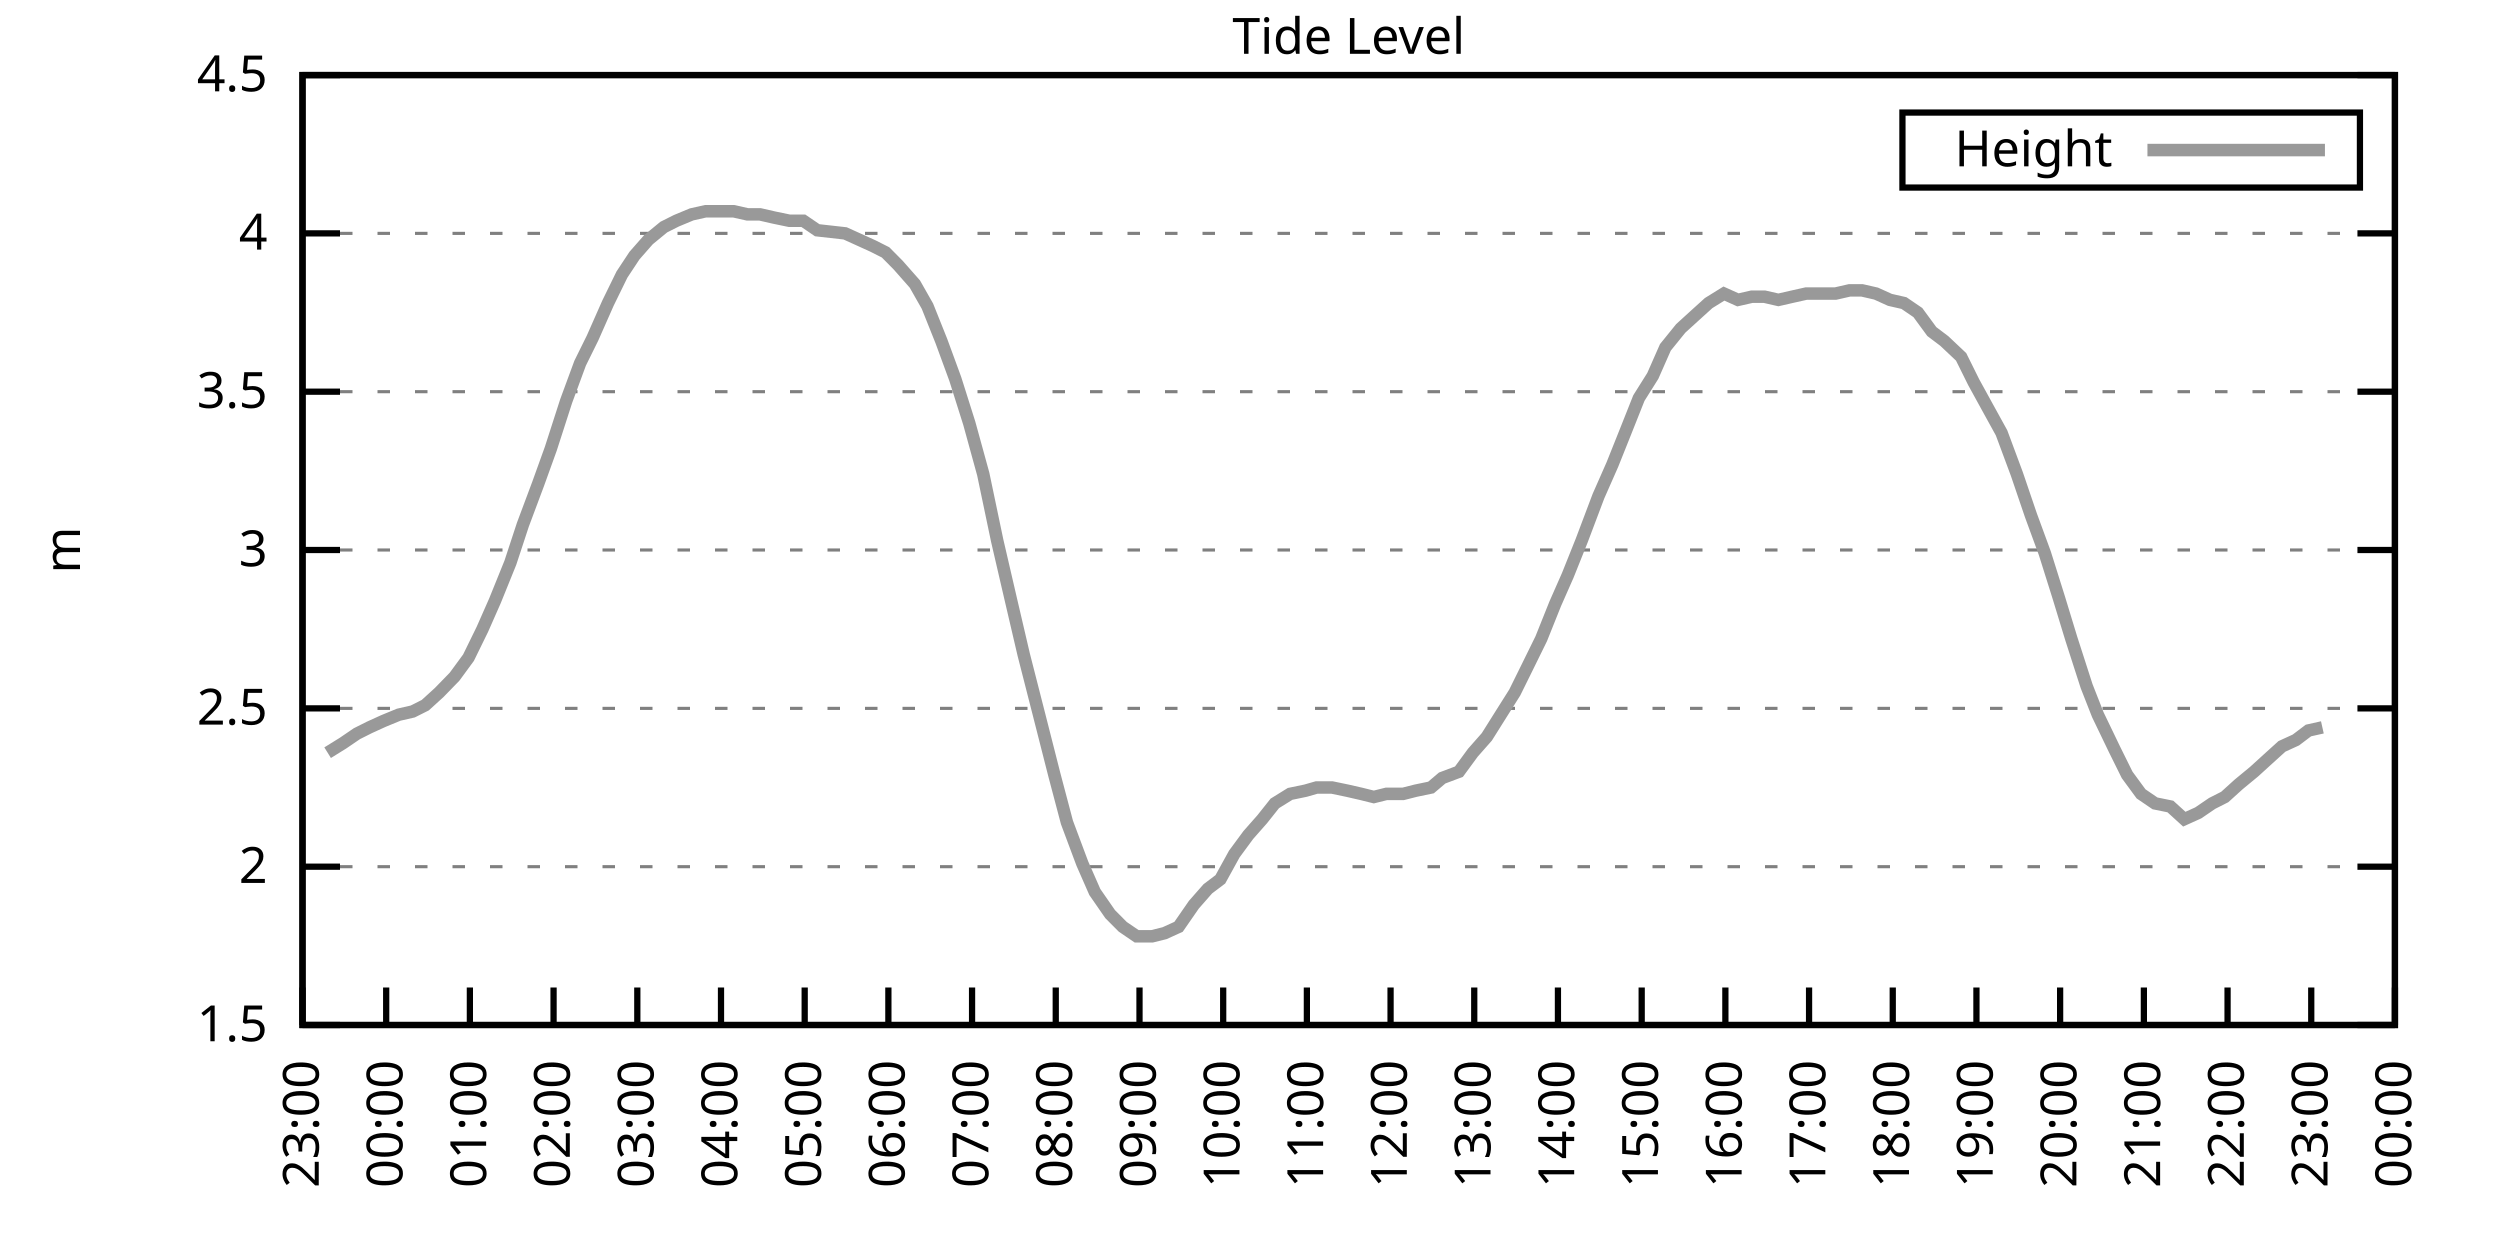
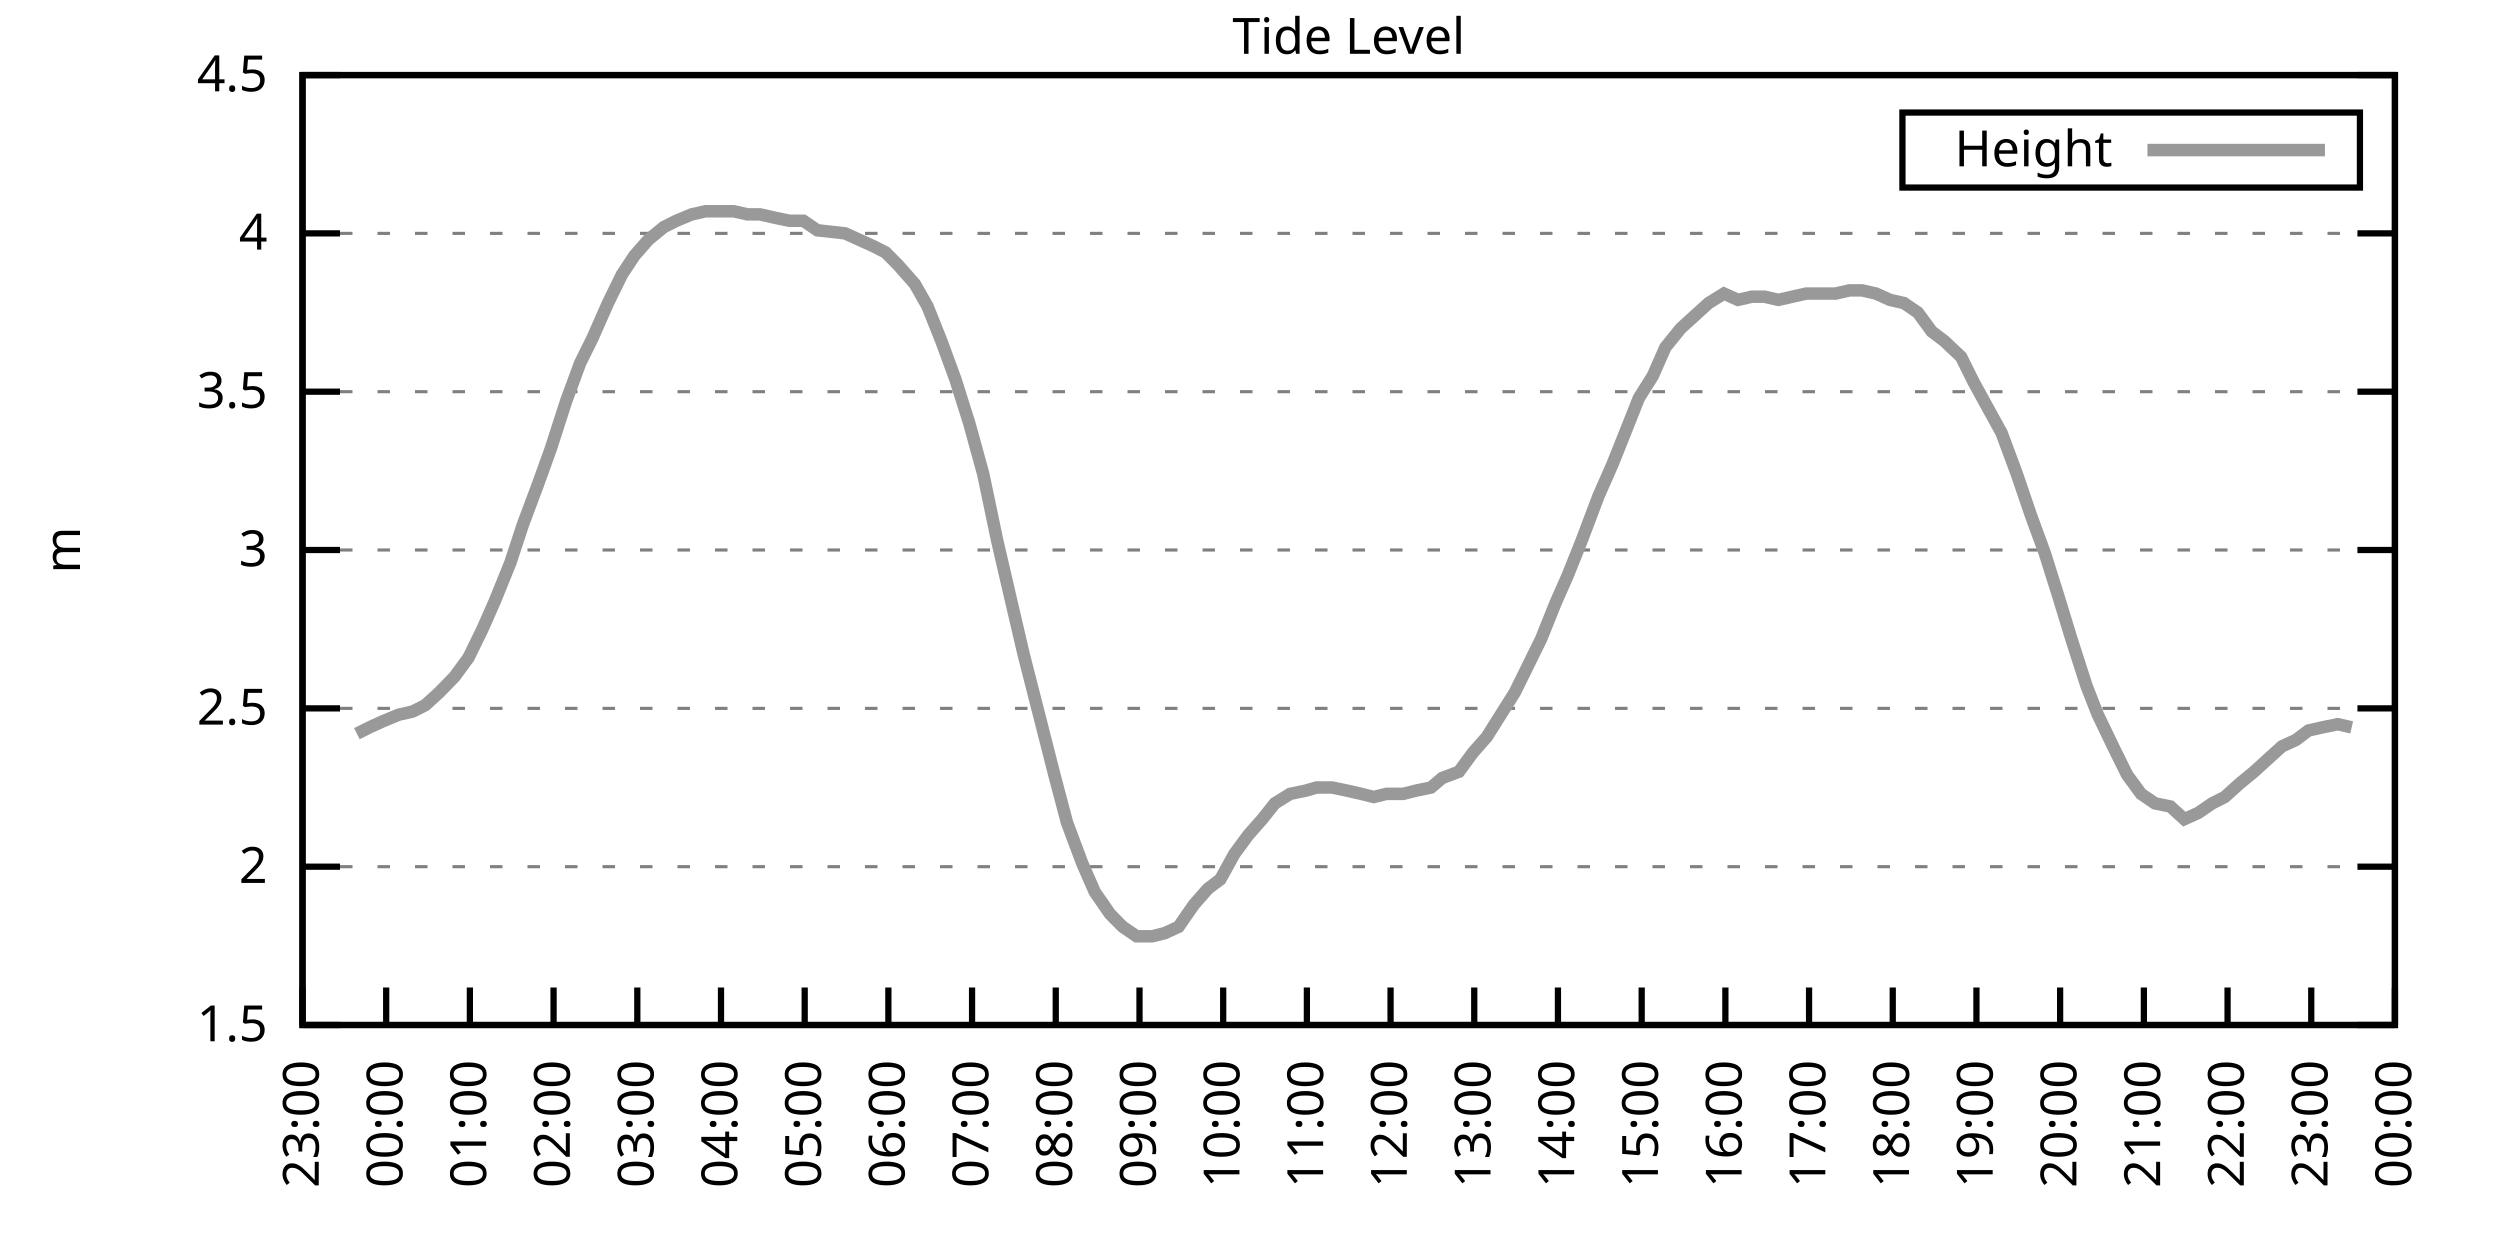
<svg xmlns="http://www.w3.org/2000/svg" xmlns:xlink="http://www.w3.org/1999/xlink" width="400" height="200" viewBox="0 0 400 200">
  <g id="gnuplot_canvas">
    <rect x="0" y="0" width="400" height="200" fill="none" />
    <defs>
      <circle id="gpDot" r="0.5" stroke-width="0.5" stroke="currentColor" />
      <path id="gpPt0" stroke-width="0.333" stroke="currentColor" d="M-1,0 h2 M0,-1 v2" />
      <path id="gpPt1" stroke-width="0.333" stroke="currentColor" d="M-1,-1 L1,1 M1,-1 L-1,1" />
      <path id="gpPt2" stroke-width="0.333" stroke="currentColor" d="M-1,0 L1,0 M0,-1 L0,1 M-1,-1 L1,1 M-1,1 L1,-1" />
      <rect id="gpPt3" stroke-width="0.333" stroke="currentColor" x="-1" y="-1" width="2" height="2" />
      <rect id="gpPt4" stroke-width="0.333" stroke="currentColor" fill="currentColor" x="-1" y="-1" width="2" height="2" />
      <circle id="gpPt5" stroke-width="0.333" stroke="currentColor" cx="0" cy="0" r="1" />
      <use xlink:href="#gpPt5" id="gpPt6" fill="currentColor" stroke="none" />
      <path id="gpPt7" stroke-width="0.333" stroke="currentColor" d="M0,-1.33 L-1.33,0.67 L1.33,0.67 z" />
      <use xlink:href="#gpPt7" id="gpPt8" fill="currentColor" stroke="none" />
      <use xlink:href="#gpPt7" id="gpPt9" stroke="currentColor" transform="rotate(180)" />
      <use xlink:href="#gpPt9" id="gpPt10" fill="currentColor" stroke="none" />
      <use xlink:href="#gpPt3" id="gpPt11" stroke="currentColor" transform="rotate(45)" />
      <use xlink:href="#gpPt11" id="gpPt12" fill="currentColor" stroke="none" />
      <path id="gpPt13" stroke-width="0.333" stroke="currentColor" d="M0,1.330 L1.265,0.411 L0.782,-1.067 L-0.782,-1.076 L-1.265,0.411 z" />
      <use xlink:href="#gpPt13" id="gpPt14" fill="currentColor" stroke="none" />
      <filter id="textbox" filterUnits="objectBoundingBox" x="0" y="0" height="1" width="1">
        <feFlood flood-color="white" flood-opacity="1" result="bgnd" />
        <feComposite in="SourceGraphic" in2="bgnd" operator="atop" />
      </filter>
      <filter id="greybox" filterUnits="objectBoundingBox" x="0" y="0" height="1" width="1">
        <feFlood flood-color="lightgrey" flood-opacity="1" result="grey" />
        <feComposite in="SourceGraphic" in2="grey" operator="atop" />
      </filter>
    </defs>
    <g fill="none" color="white" stroke="currentColor" stroke-width="1.00" stroke-linecap="butt" stroke-linejoin="miter">
</g>
    <g fill="none" color="black" stroke="currentColor" stroke-width="1.00" stroke-linecap="butt" stroke-linejoin="miter">
      <g stroke="none" shape-rendering="crispEdges">
        <polygon fill="rgb(255, 255, 255)" points="48.40,164.00 383.18,164.00 383.18,12.02 48.40,12.02 " />
      </g>
    </g>
    <g fill="none" color="black" stroke="currentColor" stroke-width="1.00" stroke-linecap="butt" stroke-linejoin="miter">
</g>
    <g fill="none" color="black" stroke="black" stroke-width="0.50" stroke-linecap="butt" stroke-linejoin="miter">
</g>
    <g fill="none" color="gray" stroke="currentColor" stroke-width="0.50" stroke-linecap="butt" stroke-linejoin="miter">
      <path stroke="gray" stroke-dasharray="2,4" class="gridline" d="M48.40,164.00 L383.19,164.00  " />
    </g>
    <g fill="none" color="gray" stroke="gray" stroke-width="1.00" stroke-linecap="butt" stroke-linejoin="miter">
</g>
    <g fill="none" color="black" stroke="currentColor" stroke-width="1.00" stroke-linecap="butt" stroke-linejoin="miter">
      <path stroke="black" d="M48.40,164.00 L54.40,164.00 M383.19,164.00 L377.19,164.00  " />
      <g transform="translate(42.80,166.60)" stroke="none" fill="black" font-family="Sans" font-size="8.00" text-anchor="end">
        <text>
          <tspan font-family="Sans"> 1.5</tspan>
        </text>
      </g>
    </g>
    <g fill="none" color="black" stroke="currentColor" stroke-width="1.00" stroke-linecap="butt" stroke-linejoin="miter">
</g>
    <g fill="none" color="black" stroke="black" stroke-width="0.50" stroke-linecap="butt" stroke-linejoin="miter">
</g>
    <g fill="none" color="gray" stroke="currentColor" stroke-width="0.50" stroke-linecap="butt" stroke-linejoin="miter">
      <path stroke="gray" stroke-dasharray="2,4" class="gridline" d="M48.40,138.67 L383.19,138.67  " />
    </g>
    <g fill="none" color="gray" stroke="gray" stroke-width="1.00" stroke-linecap="butt" stroke-linejoin="miter">
</g>
    <g fill="none" color="black" stroke="currentColor" stroke-width="1.00" stroke-linecap="butt" stroke-linejoin="miter">
      <path stroke="black" d="M48.40,138.67 L54.40,138.67 M383.19,138.67 L377.19,138.67  " />
      <g transform="translate(42.80,141.27)" stroke="none" fill="black" font-family="Sans" font-size="8.00" text-anchor="end">
        <text>
          <tspan font-family="Sans"> 2</tspan>
        </text>
      </g>
    </g>
    <g fill="none" color="black" stroke="currentColor" stroke-width="1.00" stroke-linecap="butt" stroke-linejoin="miter">
</g>
    <g fill="none" color="black" stroke="black" stroke-width="0.50" stroke-linecap="butt" stroke-linejoin="miter">
</g>
    <g fill="none" color="gray" stroke="currentColor" stroke-width="0.50" stroke-linecap="butt" stroke-linejoin="miter">
      <path stroke="gray" stroke-dasharray="2,4" class="gridline" d="M48.40,113.34 L383.19,113.34  " />
    </g>
    <g fill="none" color="gray" stroke="gray" stroke-width="1.00" stroke-linecap="butt" stroke-linejoin="miter">
</g>
    <g fill="none" color="black" stroke="currentColor" stroke-width="1.00" stroke-linecap="butt" stroke-linejoin="miter">
      <path stroke="black" d="M48.40,113.34 L54.40,113.34 M383.19,113.34 L377.19,113.34  " />
      <g transform="translate(42.80,115.94)" stroke="none" fill="black" font-family="Sans" font-size="8.00" text-anchor="end">
        <text>
          <tspan font-family="Sans"> 2.5</tspan>
        </text>
      </g>
    </g>
    <g fill="none" color="black" stroke="currentColor" stroke-width="1.00" stroke-linecap="butt" stroke-linejoin="miter">
</g>
    <g fill="none" color="black" stroke="black" stroke-width="0.50" stroke-linecap="butt" stroke-linejoin="miter">
</g>
    <g fill="none" color="gray" stroke="currentColor" stroke-width="0.50" stroke-linecap="butt" stroke-linejoin="miter">
      <path stroke="gray" stroke-dasharray="2,4" class="gridline" d="M48.40,88.00 L383.19,88.00  " />
    </g>
    <g fill="none" color="gray" stroke="gray" stroke-width="1.00" stroke-linecap="butt" stroke-linejoin="miter">
</g>
    <g fill="none" color="black" stroke="currentColor" stroke-width="1.00" stroke-linecap="butt" stroke-linejoin="miter">
      <path stroke="black" d="M48.40,88.00 L54.40,88.00 M383.19,88.00 L377.19,88.00  " />
      <g transform="translate(42.80,90.60)" stroke="none" fill="black" font-family="Sans" font-size="8.00" text-anchor="end">
        <text>
          <tspan font-family="Sans"> 3</tspan>
        </text>
      </g>
    </g>
    <g fill="none" color="black" stroke="currentColor" stroke-width="1.00" stroke-linecap="butt" stroke-linejoin="miter">
</g>
    <g fill="none" color="black" stroke="black" stroke-width="0.50" stroke-linecap="butt" stroke-linejoin="miter">
</g>
    <g fill="none" color="gray" stroke="currentColor" stroke-width="0.50" stroke-linecap="butt" stroke-linejoin="miter">
      <path stroke="gray" stroke-dasharray="2,4" class="gridline" d="M48.40,62.67 L383.19,62.67  " />
    </g>
    <g fill="none" color="gray" stroke="gray" stroke-width="1.00" stroke-linecap="butt" stroke-linejoin="miter">
</g>
    <g fill="none" color="black" stroke="currentColor" stroke-width="1.00" stroke-linecap="butt" stroke-linejoin="miter">
      <path stroke="black" d="M48.40,62.67 L54.40,62.67 M383.19,62.67 L377.19,62.67  " />
      <g transform="translate(42.80,65.27)" stroke="none" fill="black" font-family="Sans" font-size="8.00" text-anchor="end">
        <text>
          <tspan font-family="Sans"> 3.5</tspan>
        </text>
      </g>
    </g>
    <g fill="none" color="black" stroke="currentColor" stroke-width="1.00" stroke-linecap="butt" stroke-linejoin="miter">
</g>
    <g fill="none" color="black" stroke="black" stroke-width="0.50" stroke-linecap="butt" stroke-linejoin="miter">
</g>
    <g fill="none" color="gray" stroke="currentColor" stroke-width="0.50" stroke-linecap="butt" stroke-linejoin="miter">
      <path stroke="gray" stroke-dasharray="2,4" class="gridline" d="M48.40,37.34 L383.19,37.34  " />
    </g>
    <g fill="none" color="gray" stroke="gray" stroke-width="1.00" stroke-linecap="butt" stroke-linejoin="miter">
</g>
    <g fill="none" color="black" stroke="currentColor" stroke-width="1.00" stroke-linecap="butt" stroke-linejoin="miter">
      <path stroke="black" d="M48.40,37.34 L54.40,37.34 M383.19,37.34 L377.19,37.34  " />
      <g transform="translate(42.80,39.94)" stroke="none" fill="black" font-family="Sans" font-size="8.00" text-anchor="end">
        <text>
          <tspan font-family="Sans"> 4</tspan>
        </text>
      </g>
    </g>
    <g fill="none" color="black" stroke="currentColor" stroke-width="1.00" stroke-linecap="butt" stroke-linejoin="miter">
</g>
    <g fill="none" color="black" stroke="black" stroke-width="0.50" stroke-linecap="butt" stroke-linejoin="miter">
</g>
    <g fill="none" color="gray" stroke="currentColor" stroke-width="0.50" stroke-linecap="butt" stroke-linejoin="miter">
      <path stroke="gray" stroke-dasharray="2,4" class="gridline" d="M48.40,12.01 L383.19,12.01  " />
    </g>
    <g fill="none" color="gray" stroke="gray" stroke-width="1.00" stroke-linecap="butt" stroke-linejoin="miter">
</g>
    <g fill="none" color="black" stroke="currentColor" stroke-width="1.00" stroke-linecap="butt" stroke-linejoin="miter">
      <path stroke="black" d="M48.40,12.01 L54.40,12.01 M383.19,12.01 L377.19,12.01  " />
      <g transform="translate(42.80,14.61)" stroke="none" fill="black" font-family="Sans" font-size="8.00" text-anchor="end">
        <text>
          <tspan font-family="Sans"> 4.5</tspan>
        </text>
      </g>
    </g>
    <g fill="none" color="black" stroke="currentColor" stroke-width="1.00" stroke-linecap="butt" stroke-linejoin="miter">
      <path stroke="black" d="M48.40,164.00 L48.40,158.00  " />
      <g transform="translate(51.00,169.60) rotate(270.00)" stroke="none" fill="black" font-family="Sans" font-size="8.00" text-anchor="end">
        <text>
          <tspan font-family="Sans">23:00</tspan>
        </text>
      </g>
    </g>
    <g fill="none" color="black" stroke="currentColor" stroke-width="1.00" stroke-linecap="butt" stroke-linejoin="miter">
      <path stroke="black" d="M61.79,164.00 L61.79,158.00  " />
      <g transform="translate(64.39,169.60) rotate(270.00)" stroke="none" fill="black" font-family="Sans" font-size="8.00" text-anchor="end">
        <text>
          <tspan font-family="Sans">00:00</tspan>
        </text>
      </g>
    </g>
    <g fill="none" color="black" stroke="currentColor" stroke-width="1.00" stroke-linecap="butt" stroke-linejoin="miter">
      <path stroke="black" d="M75.18,164.00 L75.18,158.00  " />
      <g transform="translate(77.78,169.60) rotate(270.00)" stroke="none" fill="black" font-family="Sans" font-size="8.00" text-anchor="end">
        <text>
          <tspan font-family="Sans">01:00</tspan>
        </text>
      </g>
    </g>
    <g fill="none" color="black" stroke="currentColor" stroke-width="1.00" stroke-linecap="butt" stroke-linejoin="miter">
      <path stroke="black" d="M88.57,164.00 L88.57,158.00  " />
      <g transform="translate(91.17,169.60) rotate(270.00)" stroke="none" fill="black" font-family="Sans" font-size="8.00" text-anchor="end">
        <text>
          <tspan font-family="Sans">02:00</tspan>
        </text>
      </g>
    </g>
    <g fill="none" color="black" stroke="currentColor" stroke-width="1.00" stroke-linecap="butt" stroke-linejoin="miter">
      <path stroke="black" d="M101.97,164.00 L101.97,158.00  " />
      <g transform="translate(104.57,169.60) rotate(270.00)" stroke="none" fill="black" font-family="Sans" font-size="8.00" text-anchor="end">
        <text>
          <tspan font-family="Sans">03:00</tspan>
        </text>
      </g>
    </g>
    <g fill="none" color="black" stroke="currentColor" stroke-width="1.00" stroke-linecap="butt" stroke-linejoin="miter">
      <path stroke="black" d="M115.36,164.00 L115.36,158.00  " />
      <g transform="translate(117.96,169.60) rotate(270.00)" stroke="none" fill="black" font-family="Sans" font-size="8.00" text-anchor="end">
        <text>
          <tspan font-family="Sans">04:00</tspan>
        </text>
      </g>
    </g>
    <g fill="none" color="black" stroke="currentColor" stroke-width="1.00" stroke-linecap="butt" stroke-linejoin="miter">
      <path stroke="black" d="M128.75,164.00 L128.75,158.00  " />
      <g transform="translate(131.35,169.60) rotate(270.00)" stroke="none" fill="black" font-family="Sans" font-size="8.00" text-anchor="end">
        <text>
          <tspan font-family="Sans">05:00</tspan>
        </text>
      </g>
    </g>
    <g fill="none" color="black" stroke="currentColor" stroke-width="1.00" stroke-linecap="butt" stroke-linejoin="miter">
      <path stroke="black" d="M142.14,164.00 L142.14,158.00  " />
      <g transform="translate(144.74,169.60) rotate(270.00)" stroke="none" fill="black" font-family="Sans" font-size="8.00" text-anchor="end">
        <text>
          <tspan font-family="Sans">06:00</tspan>
        </text>
      </g>
    </g>
    <g fill="none" color="black" stroke="currentColor" stroke-width="1.00" stroke-linecap="butt" stroke-linejoin="miter">
      <path stroke="black" d="M155.53,164.00 L155.53,158.00  " />
      <g transform="translate(158.13,169.60) rotate(270.00)" stroke="none" fill="black" font-family="Sans" font-size="8.00" text-anchor="end">
        <text>
          <tspan font-family="Sans">07:00</tspan>
        </text>
      </g>
    </g>
    <g fill="none" color="black" stroke="currentColor" stroke-width="1.00" stroke-linecap="butt" stroke-linejoin="miter">
      <path stroke="black" d="M168.92,164.00 L168.92,158.00  " />
      <g transform="translate(171.52,169.60) rotate(270.00)" stroke="none" fill="black" font-family="Sans" font-size="8.00" text-anchor="end">
        <text>
          <tspan font-family="Sans">08:00</tspan>
        </text>
      </g>
    </g>
    <g fill="none" color="black" stroke="currentColor" stroke-width="1.00" stroke-linecap="butt" stroke-linejoin="miter">
      <path stroke="black" d="M182.32,164.00 L182.32,158.00  " />
      <g transform="translate(184.92,169.60) rotate(270.00)" stroke="none" fill="black" font-family="Sans" font-size="8.00" text-anchor="end">
        <text>
          <tspan font-family="Sans">09:00</tspan>
        </text>
      </g>
    </g>
    <g fill="none" color="black" stroke="currentColor" stroke-width="1.00" stroke-linecap="butt" stroke-linejoin="miter">
      <path stroke="black" d="M195.71,164.00 L195.71,158.00  " />
      <g transform="translate(198.31,169.60) rotate(270.00)" stroke="none" fill="black" font-family="Sans" font-size="8.00" text-anchor="end">
        <text>
          <tspan font-family="Sans">10:00</tspan>
        </text>
      </g>
    </g>
    <g fill="none" color="black" stroke="currentColor" stroke-width="1.00" stroke-linecap="butt" stroke-linejoin="miter">
      <path stroke="black" d="M209.10,164.00 L209.10,158.00  " />
      <g transform="translate(211.70,169.60) rotate(270.00)" stroke="none" fill="black" font-family="Sans" font-size="8.00" text-anchor="end">
        <text>
          <tspan font-family="Sans">11:00</tspan>
        </text>
      </g>
    </g>
    <g fill="none" color="black" stroke="currentColor" stroke-width="1.00" stroke-linecap="butt" stroke-linejoin="miter">
      <path stroke="black" d="M222.49,164.00 L222.49,158.00  " />
      <g transform="translate(225.09,169.60) rotate(270.00)" stroke="none" fill="black" font-family="Sans" font-size="8.00" text-anchor="end">
        <text>
          <tspan font-family="Sans">12:00</tspan>
        </text>
      </g>
    </g>
    <g fill="none" color="black" stroke="currentColor" stroke-width="1.00" stroke-linecap="butt" stroke-linejoin="miter">
      <path stroke="black" d="M235.88,164.00 L235.88,158.00  " />
      <g transform="translate(238.48,169.60) rotate(270.00)" stroke="none" fill="black" font-family="Sans" font-size="8.00" text-anchor="end">
        <text>
          <tspan font-family="Sans">13:00</tspan>
        </text>
      </g>
    </g>
    <g fill="none" color="black" stroke="currentColor" stroke-width="1.00" stroke-linecap="butt" stroke-linejoin="miter">
      <path stroke="black" d="M249.27,164.00 L249.27,158.00  " />
      <g transform="translate(251.87,169.60) rotate(270.00)" stroke="none" fill="black" font-family="Sans" font-size="8.00" text-anchor="end">
        <text>
          <tspan font-family="Sans">14:00</tspan>
        </text>
      </g>
    </g>
    <g fill="none" color="black" stroke="currentColor" stroke-width="1.00" stroke-linecap="butt" stroke-linejoin="miter">
      <path stroke="black" d="M262.67,164.00 L262.67,158.00  " />
      <g transform="translate(265.27,169.60) rotate(270.00)" stroke="none" fill="black" font-family="Sans" font-size="8.00" text-anchor="end">
        <text>
          <tspan font-family="Sans">15:00</tspan>
        </text>
      </g>
    </g>
    <g fill="none" color="black" stroke="currentColor" stroke-width="1.00" stroke-linecap="butt" stroke-linejoin="miter">
      <path stroke="black" d="M276.06,164.00 L276.06,158.00  " />
      <g transform="translate(278.66,169.60) rotate(270.00)" stroke="none" fill="black" font-family="Sans" font-size="8.00" text-anchor="end">
        <text>
          <tspan font-family="Sans">16:00</tspan>
        </text>
      </g>
    </g>
    <g fill="none" color="black" stroke="currentColor" stroke-width="1.00" stroke-linecap="butt" stroke-linejoin="miter">
      <path stroke="black" d="M289.45,164.00 L289.45,158.00  " />
      <g transform="translate(292.05,169.60) rotate(270.00)" stroke="none" fill="black" font-family="Sans" font-size="8.00" text-anchor="end">
        <text>
          <tspan font-family="Sans">17:00</tspan>
        </text>
      </g>
    </g>
    <g fill="none" color="black" stroke="currentColor" stroke-width="1.00" stroke-linecap="butt" stroke-linejoin="miter">
      <path stroke="black" d="M302.84,164.00 L302.84,158.00  " />
      <g transform="translate(305.44,169.60) rotate(270.00)" stroke="none" fill="black" font-family="Sans" font-size="8.00" text-anchor="end">
        <text>
          <tspan font-family="Sans">18:00</tspan>
        </text>
      </g>
    </g>
    <g fill="none" color="black" stroke="currentColor" stroke-width="1.00" stroke-linecap="butt" stroke-linejoin="miter">
      <path stroke="black" d="M316.23,164.00 L316.23,158.00  " />
      <g transform="translate(318.83,169.60) rotate(270.00)" stroke="none" fill="black" font-family="Sans" font-size="8.00" text-anchor="end">
        <text>
          <tspan font-family="Sans">19:00</tspan>
        </text>
      </g>
    </g>
    <g fill="none" color="black" stroke="currentColor" stroke-width="1.00" stroke-linecap="butt" stroke-linejoin="miter">
      <path stroke="black" d="M329.62,164.00 L329.62,158.00  " />
      <g transform="translate(332.22,169.60) rotate(270.00)" stroke="none" fill="black" font-family="Sans" font-size="8.00" text-anchor="end">
        <text>
          <tspan font-family="Sans">20:00</tspan>
        </text>
      </g>
    </g>
    <g fill="none" color="black" stroke="currentColor" stroke-width="1.00" stroke-linecap="butt" stroke-linejoin="miter">
      <path stroke="black" d="M343.02,164.00 L343.02,158.00  " />
      <g transform="translate(345.62,169.60) rotate(270.00)" stroke="none" fill="black" font-family="Sans" font-size="8.00" text-anchor="end">
        <text>
          <tspan font-family="Sans">21:00</tspan>
        </text>
      </g>
    </g>
    <g fill="none" color="black" stroke="currentColor" stroke-width="1.00" stroke-linecap="butt" stroke-linejoin="miter">
      <path stroke="black" d="M356.41,164.00 L356.41,158.00  " />
      <g transform="translate(359.01,169.60) rotate(270.00)" stroke="none" fill="black" font-family="Sans" font-size="8.00" text-anchor="end">
        <text>
          <tspan font-family="Sans">22:00</tspan>
        </text>
      </g>
    </g>
    <g fill="none" color="black" stroke="currentColor" stroke-width="1.00" stroke-linecap="butt" stroke-linejoin="miter">
      <path stroke="black" d="M369.80,164.00 L369.80,158.00  " />
      <g transform="translate(372.40,169.60) rotate(270.00)" stroke="none" fill="black" font-family="Sans" font-size="8.00" text-anchor="end">
        <text>
          <tspan font-family="Sans">23:00</tspan>
        </text>
      </g>
    </g>
    <g fill="none" color="black" stroke="currentColor" stroke-width="1.00" stroke-linecap="butt" stroke-linejoin="miter">
      <path stroke="black" d="M383.19,164.00 L383.19,158.00  " />
      <g transform="translate(385.79,169.60) rotate(270.00)" stroke="none" fill="black" font-family="Sans" font-size="8.00" text-anchor="end">
        <text>
          <tspan font-family="Sans">00:00</tspan>
        </text>
      </g>
    </g>
    <g fill="none" color="black" stroke="currentColor" stroke-width="1.00" stroke-linecap="butt" stroke-linejoin="miter">
</g>
    <g fill="none" color="black" stroke="currentColor" stroke-width="1.00" stroke-linecap="butt" stroke-linejoin="miter">
      <path stroke="black" d="M48.40,12.01 L48.40,164.00 L383.19,164.00 L383.19,12.01 L48.40,12.01 Z  " />
    </g>
    <g fill="none" color="black" stroke="currentColor" stroke-width="1.00" stroke-linecap="butt" stroke-linejoin="miter">
</g>
    <g fill="none" color="black" stroke="currentColor" stroke-width="1.00" stroke-linecap="butt" stroke-linejoin="miter">
      <path stroke="black" d="M304.39,30.01 L304.39,18.01 L377.59,18.01 L377.59,30.01 L304.39,30.01 Z  " />
    </g>
    <g id="Tide_level_plot_1">
      <g fill="none" color="white" stroke="black" stroke-width="2.00" stroke-linecap="butt" stroke-linejoin="miter">
</g>
      <g fill="none" color="black" stroke="currentColor" stroke-width="2.00" stroke-linecap="butt" stroke-linejoin="miter">
        <g transform="translate(337.99,26.61)" stroke="none" fill="black" font-family="Sans" font-size="8.00" text-anchor="end">
          <text>
            <tspan font-family="Sans">Height</tspan>
          </text>
        </g>
      </g>
      <g fill="none" color="black" stroke="currentColor" stroke-width="2.00" stroke-linecap="butt" stroke-linejoin="miter">
-         <path stroke="rgb(153, 153, 153)" d="M343.59,24.01 L371.99,24.01 M52.42,120.43 L54.87,118.91 L57.10,117.39 L59.11,116.38 L61.35,115.36 L63.80,114.35   L66.03,113.84 L68.04,112.83 L70.27,110.80 L72.73,108.27 L74.96,105.23 L77.19,100.67 L79.20,96.11 L81.66,90.03   L83.66,83.95 L86.12,77.37 L88.13,71.79 L90.58,64.19 L92.82,58.11 L94.82,54.06 L97.28,48.49 L99.51,43.93   L101.52,40.89 L103.75,38.35 L106.21,36.33 L108.22,35.32 L110.67,34.30 L112.90,33.80 L114.91,33.80 L117.37,33.80   L119.60,34.30 L121.61,34.30 L123.84,34.81 L126.29,35.32 L128.53,35.32 L130.76,36.84 L135.22,37.34 L137.45,38.35   L139.69,39.37 L141.69,40.38 L143.70,42.41 L146.38,45.45 L148.39,48.99 L150.62,54.57 L152.85,60.65 L155.09,67.74   L157.32,75.85 L159.55,86.49 L161.78,96.11 L163.79,104.72 L166.25,114.35 L168.70,123.98 L170.71,131.58 L173.17,138.16   L175.17,142.72 L177.63,146.27 L179.64,148.29 L181.87,149.81 L184.32,149.81 L186.33,149.31 L188.57,148.29 L191.02,144.75   L193.25,142.21 L195.26,140.69 L197.49,136.64 L199.73,133.60 L201.96,131.07 L203.97,128.54 L206.42,127.02 L208.88,126.51   L210.66,126.00 L213.12,126.00 L215.57,126.51 L217.80,127.02 L219.81,127.52 L221.82,127.02 L224.50,127.02 L226.51,126.51   L228.96,126.00 L230.75,124.48 L233.43,123.47 L235.66,120.43 L237.89,117.90 L240.12,114.35 L242.36,110.80 L244.36,106.75   L246.60,102.19 L248.83,96.62 L250.84,92.06 L253.07,86.49 L255.75,79.39 L257.98,74.33 L260.21,68.75 L262.22,63.69   L264.45,60.14 L266.46,55.58 L268.92,52.54 L271.15,50.51 L273.38,48.49 L275.83,46.97 L278.07,47.98 L280.30,47.47   L282.31,47.47 L284.54,47.98 L286.77,47.47 L289.00,46.97 L291.46,46.97 L293.69,46.97 L295.92,46.46 L297.93,46.46   L300.16,46.97 L302.39,47.98 L304.63,48.49 L306.86,50.01 L309.09,53.05 L311.10,54.57 L313.78,57.10 L315.79,61.15   L318.02,65.21 L320.25,69.26 L322.70,75.85 L324.94,82.43 L327.17,88.51 L329.40,95.60 L331.41,102.19 L333.86,109.79   L335.65,114.35 L338.33,119.92 L340.34,123.98 L342.57,127.02 L344.80,128.54 L347.26,129.04 L349.49,131.07 L351.72,130.06   L353.95,128.54 L355.96,127.52 L358.19,125.50 L360.65,123.47 L362.88,121.44 L365.11,119.42 L367.34,118.40 L369.35,116.88   L371.58,116.38  " />
+         <path stroke="rgb(153, 153, 153)" d="M343.59,24.01 L371.99,24.01 M57.10,117.39 L59.11,116.38 L61.35,115.36 L63.80,114.35 L66.03,113.84 L68.04,112.83   L70.27,110.80 L72.73,108.27 L74.96,105.23 L77.19,100.67 L79.20,96.11 L81.66,90.03 L83.66,83.95 L86.12,77.37   L88.13,71.79 L90.58,64.19 L92.82,58.11 L94.82,54.06 L97.28,48.49 L99.51,43.93 L101.52,40.89 L103.75,38.35   L106.21,36.33 L108.22,35.32 L110.67,34.30 L112.90,33.80 L114.91,33.80 L117.37,33.80 L119.60,34.30 L121.61,34.30   L123.84,34.81 L126.29,35.32 L128.53,35.32 L130.76,36.84 L135.22,37.34 L137.45,38.35 L139.69,39.37 L141.69,40.38   L143.70,42.41 L146.38,45.45 L148.39,48.99 L150.62,54.57 L152.85,60.65 L155.09,67.74 L157.32,75.85 L159.55,86.49   L161.78,96.11 L163.79,104.72 L166.25,114.35 L168.70,123.98 L170.71,131.58 L173.17,138.16 L175.17,142.72 L177.63,146.27   L179.64,148.29 L181.87,149.81 L184.32,149.81 L186.33,149.31 L188.57,148.29 L191.02,144.75 L193.25,142.21 L195.26,140.69   L197.49,136.64 L199.73,133.60 L201.96,131.07 L203.97,128.54 L206.42,127.02 L208.88,126.51 L210.66,126.00 L213.12,126.00   L215.57,126.51 L217.80,127.02 L219.81,127.52 L221.82,127.02 L224.50,127.02 L226.51,126.51 L228.96,126.00 L230.75,124.48   L233.43,123.47 L235.66,120.43 L237.89,117.90 L240.12,114.35 L242.36,110.80 L244.36,106.75 L246.60,102.19 L248.83,96.62   L250.84,92.06 L253.07,86.49 L255.75,79.39 L257.98,74.33 L260.21,68.75 L262.22,63.69 L264.45,60.14 L266.46,55.58   L268.92,52.54 L271.15,50.51 L273.38,48.49 L275.83,46.97 L278.07,47.98 L280.30,47.47 L282.31,47.47 L284.54,47.98   L286.77,47.47 L289.00,46.97 L291.46,46.97 L293.69,46.97 L295.92,46.46 L297.93,46.46 L300.16,46.97 L302.39,47.98   L304.63,48.49 L306.86,50.01 L309.09,53.05 L311.10,54.57 L313.78,57.10 L315.79,61.15 L318.02,65.21 L320.25,69.26   L322.70,75.85 L324.94,82.43 L327.17,88.51 L329.40,95.60 L331.41,102.19 L333.86,109.79 L335.65,114.35 L338.33,119.92   L340.34,123.98 L342.57,127.02 L344.80,128.54 L347.26,129.04 L349.49,131.07 L351.72,130.06 L353.95,128.54 L355.96,127.52   L358.19,125.50 L360.65,123.47 L362.88,121.44 L365.11,119.42 L367.34,118.40 L369.35,116.88 L371.58,116.38 L374.04,115.87   L376.27,116.38  " />
      </g>
    </g>
    <g fill="none" color="black" stroke="currentColor" stroke-width="2.00" stroke-linecap="butt" stroke-linejoin="miter">
</g>
    <g fill="none" color="black" stroke="black" stroke-width="1.00" stroke-linecap="butt" stroke-linejoin="miter">
</g>
    <g fill="none" color="black" stroke="currentColor" stroke-width="1.00" stroke-linecap="butt" stroke-linejoin="miter">
      <path stroke="black" d="M48.40,12.01 L48.40,164.00 L383.19,164.00 L383.19,12.01 L48.40,12.01 Z  " />
      <g transform="translate(12.80,88.01) rotate(270.00)" stroke="none" fill="black" font-family="Sans" font-size="8.00" text-anchor="middle">
        <text>
          <tspan font-family="Sans">m</tspan>
        </text>
      </g>
    </g>
    <g fill="none" color="black" stroke="currentColor" stroke-width="1.00" stroke-linecap="butt" stroke-linejoin="miter">
</g>
    <g fill="none" color="black" stroke="currentColor" stroke-width="1.00" stroke-linecap="butt" stroke-linejoin="miter">
      <g transform="translate(215.79,8.61)" stroke="none" fill="black" font-family="Sans" font-size="8.00" text-anchor="middle">
        <text>
          <tspan font-family="Sans">Tide Level</tspan>
        </text>
      </g>
    </g>
    <g fill="none" color="black" stroke="currentColor" stroke-width="1.00" stroke-linecap="butt" stroke-linejoin="miter">
</g>
  </g>
</svg>
